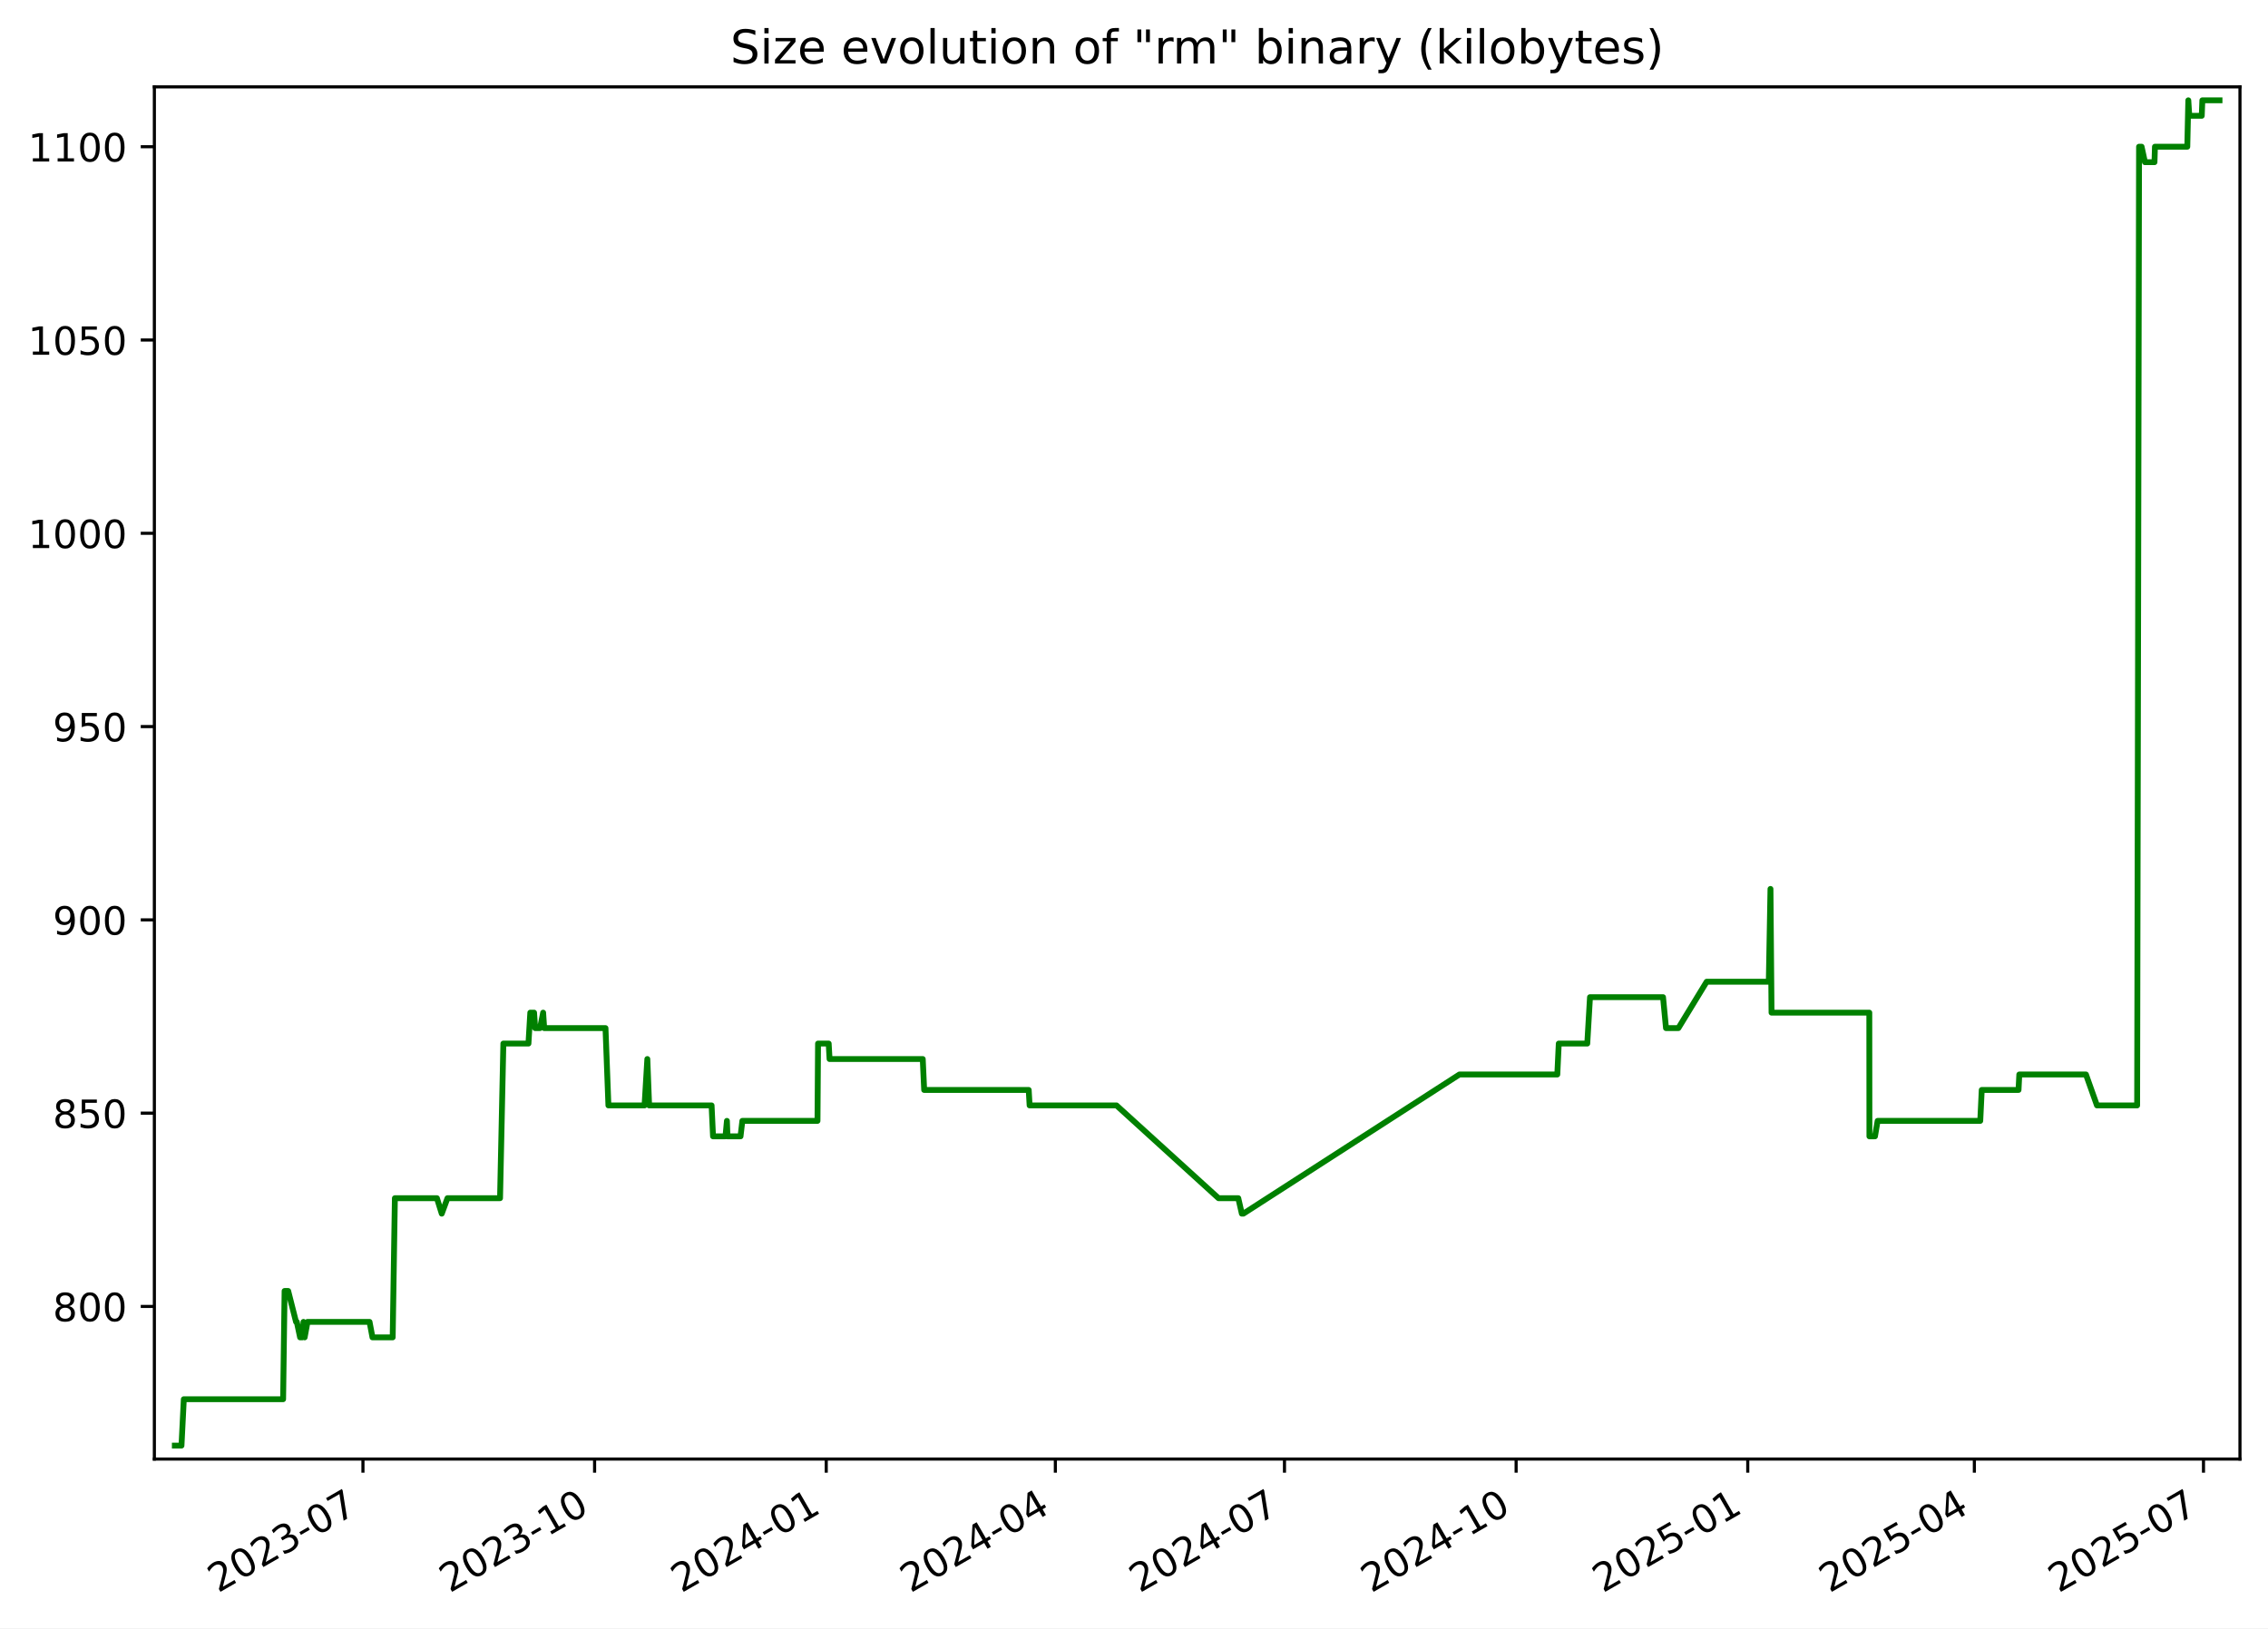
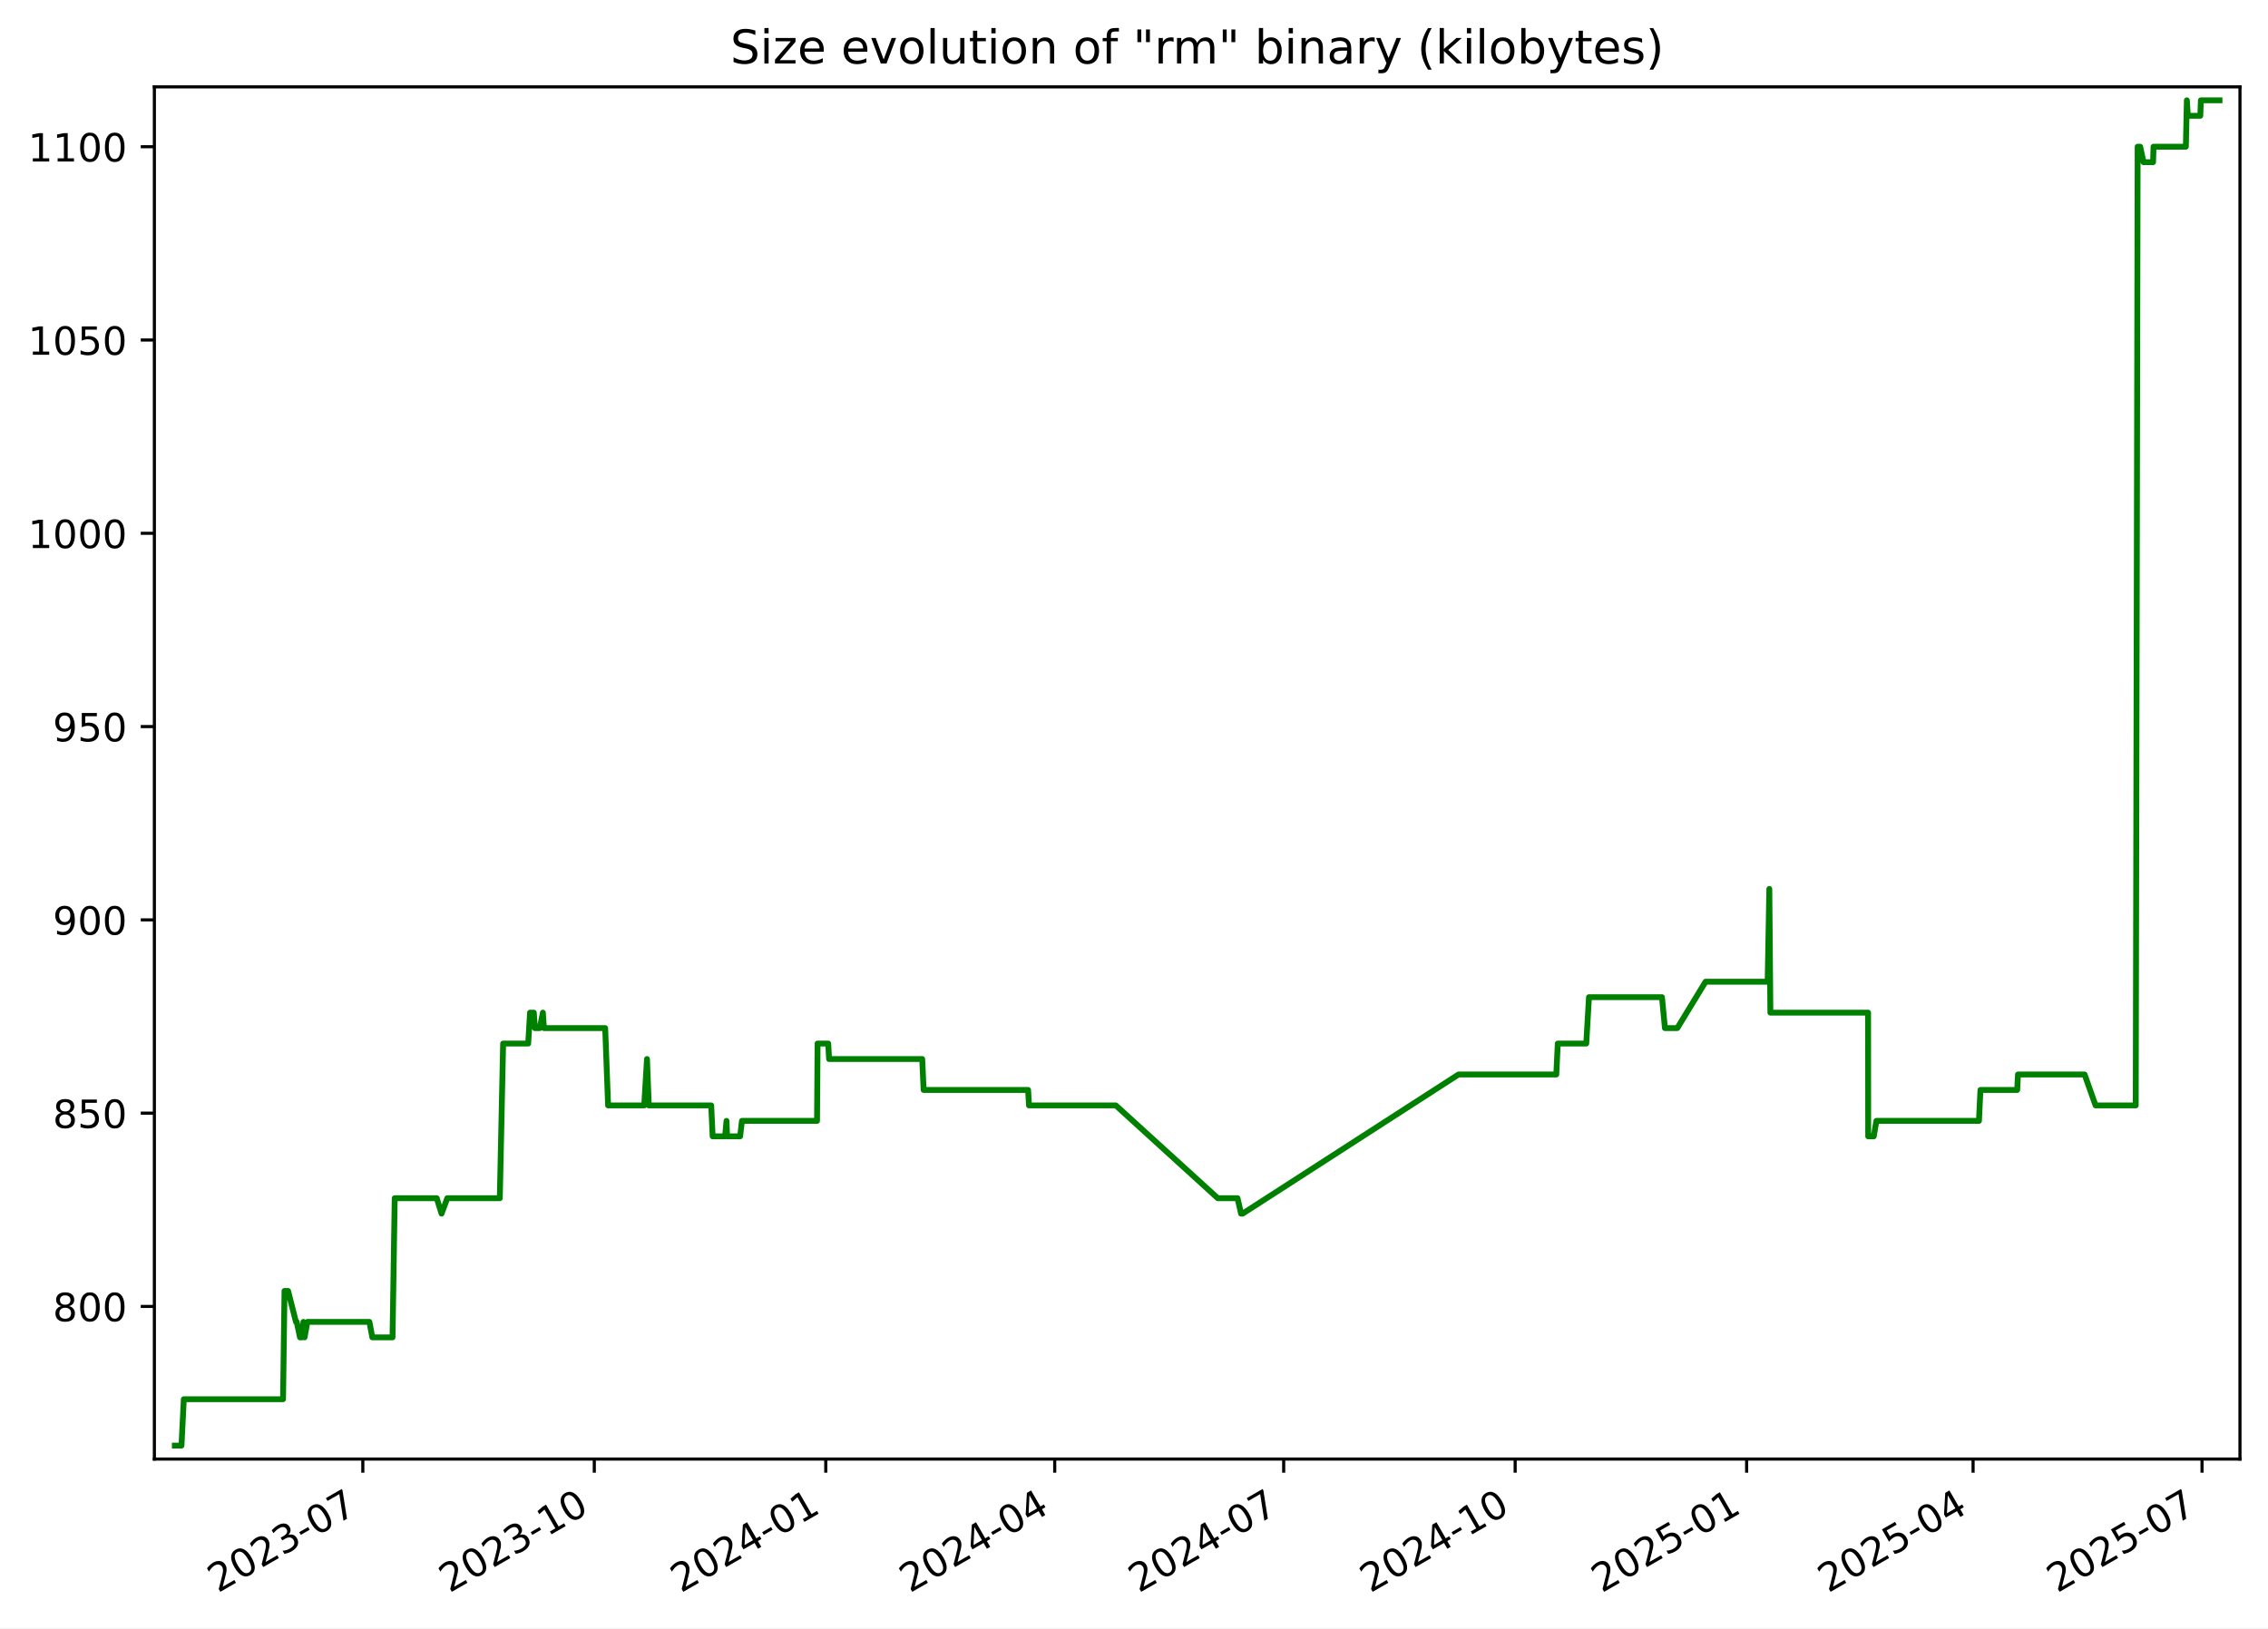
<svg xmlns="http://www.w3.org/2000/svg" xmlns:xlink="http://www.w3.org/1999/xlink" width="582.53pt" height="418.303pt" viewBox="0 0 582.53 418.303" version="1.1">
  <defs>
    <style type="text/css">*{stroke-linejoin: round; stroke-linecap: butt}</style>
  </defs>
  <g id="figure_1">
    <g id="patch_1">
      <path d="M -0 418.303  L 582.53 418.303  L 582.53 0  L -0 0  z " style="fill: #ffffff" />
    </g>
    <g id="axes_1">
      <g id="patch_2">
        <path d="M 39.65 374.83  L 575.33 374.83  L 575.33 22.318  L 39.65 22.318  z " style="fill: #ffffff" />
      </g>
      <g id="matplotlib.axis_1">
        <g id="xtick_1">
          <g id="line2d_1">
            <defs>
-               <path id="m2971942236" d="M 0 0  L 0 3.5  " style="stroke: #000000; stroke-width: 0.8" />
+               <path id="ma23476cc56" d="M 0 0  L 0 3.5  " style="stroke: #000000; stroke-width: 0.8" />
            </defs>
            <g>
-               <use xlink:href="#m2971942236" x="93.223" y="374.83" style="stroke: #000000; stroke-width: 0.8" />
+               <use xlink:href="#ma23476cc56" x="93.189" y="374.83" style="stroke: #000000; stroke-width: 0.8" />
            </g>
          </g>
          <g id="text_1">
-             <g transform="translate(55.99866 409.302) rotate(-30) scale(0.1 -0.1)">
+             <g transform="translate(55.96398 409.302) rotate(-30) scale(0.1 -0.1)">
              <defs>
                <path id="DejaVuSans-32" d="M 1228 531  L 3431 531  L 3431 0  L 469 0  L 469 531  Q 828 903 1448 1529  Q 2069 2156 2228 2338  Q 2531 2678 2651 2914  Q 2772 3150 2772 3378  Q 2772 3750 2511 3984  Q 2250 4219 1831 4219  Q 1534 4219 1204 4116  Q 875 4013 500 3803  L 500 4441  Q 881 4594 1212 4672  Q 1544 4750 1819 4750  Q 2544 4750 2975 4387  Q 3406 4025 3406 3419  Q 3406 3131 3298 2873  Q 3191 2616 2906 2266  Q 2828 2175 2409 1742  Q 1991 1309 1228 531  z " transform="scale(0.015625)" />
                <path id="DejaVuSans-30" d="M 2034 4250  Q 1547 4250 1301 3770  Q 1056 3291 1056 2328  Q 1056 1369 1301 889  Q 1547 409 2034 409  Q 2525 409 2770 889  Q 3016 1369 3016 2328  Q 3016 3291 2770 3770  Q 2525 4250 2034 4250  z M 2034 4750  Q 2819 4750 3233 4129  Q 3647 3509 3647 2328  Q 3647 1150 3233 529  Q 2819 -91 2034 -91  Q 1250 -91 836 529  Q 422 1150 422 2328  Q 422 3509 836 4129  Q 1250 4750 2034 4750  z " transform="scale(0.015625)" />
                <path id="DejaVuSans-33" d="M 2597 2516  Q 3050 2419 3304 2112  Q 3559 1806 3559 1356  Q 3559 666 3084 287  Q 2609 -91 1734 -91  Q 1441 -91 1130 -33  Q 819 25 488 141  L 488 750  Q 750 597 1062 519  Q 1375 441 1716 441  Q 2309 441 2620 675  Q 2931 909 2931 1356  Q 2931 1769 2642 2001  Q 2353 2234 1838 2234  L 1294 2234  L 1294 2753  L 1863 2753  Q 2328 2753 2575 2939  Q 2822 3125 2822 3475  Q 2822 3834 2567 4026  Q 2313 4219 1838 4219  Q 1578 4219 1281 4162  Q 984 4106 628 3988  L 628 4550  Q 988 4650 1302 4700  Q 1616 4750 1894 4750  Q 2613 4750 3031 4423  Q 3450 4097 3450 3541  Q 3450 3153 3228 2886  Q 3006 2619 2597 2516  z " transform="scale(0.015625)" />
                <path id="DejaVuSans-2d" d="M 313 2009  L 1997 2009  L 1997 1497  L 313 1497  L 313 2009  z " transform="scale(0.015625)" />
                <path id="DejaVuSans-37" d="M 525 4666  L 3525 4666  L 3525 4397  L 1831 0  L 1172 0  L 2766 4134  L 525 4134  L 525 4666  z " transform="scale(0.015625)" />
              </defs>
              <use xlink:href="#DejaVuSans-32" />
              <use xlink:href="#DejaVuSans-30" x="63.623" />
              <use xlink:href="#DejaVuSans-32" x="127.246" />
              <use xlink:href="#DejaVuSans-33" x="190.869" />
              <use xlink:href="#DejaVuSans-2d" x="254.492" />
              <use xlink:href="#DejaVuSans-30" x="290.576" />
              <use xlink:href="#DejaVuSans-37" x="354.199" />
            </g>
          </g>
        </g>
        <g id="xtick_2">
          <g id="line2d_2">
            <g>
-               <use xlink:href="#m2971942236" x="152.72" y="374.83" style="stroke: #000000; stroke-width: 0.8" />
+               <use xlink:href="#ma23476cc56" x="152.642" y="374.83" style="stroke: #000000; stroke-width: 0.8" />
            </g>
          </g>
          <g id="text_2">
-             <g transform="translate(115.495 409.302) rotate(-30) scale(0.1 -0.1)">
+             <g transform="translate(115.4176 409.302) rotate(-30) scale(0.1 -0.1)">
              <defs>
                <path id="DejaVuSans-31" d="M 794 531  L 1825 531  L 1825 4091  L 703 3866  L 703 4441  L 1819 4666  L 2450 4666  L 2450 531  L 3481 531  L 3481 0  L 794 0  L 794 531  z " transform="scale(0.015625)" />
              </defs>
              <use xlink:href="#DejaVuSans-32" />
              <use xlink:href="#DejaVuSans-30" x="63.623" />
              <use xlink:href="#DejaVuSans-32" x="127.246" />
              <use xlink:href="#DejaVuSans-33" x="190.869" />
              <use xlink:href="#DejaVuSans-2d" x="254.492" />
              <use xlink:href="#DejaVuSans-31" x="290.576" />
              <use xlink:href="#DejaVuSans-30" x="354.199" />
            </g>
          </g>
        </g>
        <g id="xtick_3">
          <g id="line2d_3">
            <g>
-               <use xlink:href="#m2971942236" x="212.216" y="374.83" style="stroke: #000000; stroke-width: 0.8" />
+               <use xlink:href="#ma23476cc56" x="212.096" y="374.83" style="stroke: #000000; stroke-width: 0.8" />
            </g>
          </g>
          <g id="text_3">
-             <g transform="translate(174.9913 409.302) rotate(-30) scale(0.1 -0.1)">
+             <g transform="translate(174.8712 409.302) rotate(-30) scale(0.1 -0.1)">
              <defs>
                <path id="DejaVuSans-34" d="M 2419 4116  L 825 1625  L 2419 1625  L 2419 4116  z M 2253 4666  L 3047 4666  L 3047 1625  L 3713 1625  L 3713 1100  L 3047 1100  L 3047 0  L 2419 0  L 2419 1100  L 313 1100  L 313 1709  L 2253 4666  z " transform="scale(0.015625)" />
              </defs>
              <use xlink:href="#DejaVuSans-32" />
              <use xlink:href="#DejaVuSans-30" x="63.623" />
              <use xlink:href="#DejaVuSans-32" x="127.246" />
              <use xlink:href="#DejaVuSans-34" x="190.869" />
              <use xlink:href="#DejaVuSans-2d" x="254.492" />
              <use xlink:href="#DejaVuSans-30" x="290.576" />
              <use xlink:href="#DejaVuSans-31" x="354.199" />
            </g>
          </g>
        </g>
        <g id="xtick_4">
          <g id="line2d_4">
            <g>
-               <use xlink:href="#m2971942236" x="271.066" y="374.83" style="stroke: #000000; stroke-width: 0.8" />
+               <use xlink:href="#ma23476cc56" x="270.903" y="374.83" style="stroke: #000000; stroke-width: 0.8" />
            </g>
          </g>
          <g id="text_4">
-             <g transform="translate(233.8409 409.302) rotate(-30) scale(0.1 -0.1)">
+             <g transform="translate(233.6785 409.302) rotate(-30) scale(0.1 -0.1)">
              <use xlink:href="#DejaVuSans-32" />
              <use xlink:href="#DejaVuSans-30" x="63.623" />
              <use xlink:href="#DejaVuSans-32" x="127.246" />
              <use xlink:href="#DejaVuSans-34" x="190.869" />
              <use xlink:href="#DejaVuSans-2d" x="254.492" />
              <use xlink:href="#DejaVuSans-30" x="290.576" />
              <use xlink:href="#DejaVuSans-34" x="354.199" />
            </g>
          </g>
        </g>
        <g id="xtick_5">
          <g id="line2d_5">
            <g>
-               <use xlink:href="#m2971942236" x="329.915" y="374.83" style="stroke: #000000; stroke-width: 0.8" />
+               <use xlink:href="#ma23476cc56" x="329.711" y="374.83" style="stroke: #000000; stroke-width: 0.8" />
            </g>
          </g>
          <g id="text_5">
-             <g transform="translate(292.6905 409.302) rotate(-30) scale(0.1 -0.1)">
+             <g transform="translate(292.4859 409.302) rotate(-30) scale(0.1 -0.1)">
              <use xlink:href="#DejaVuSans-32" />
              <use xlink:href="#DejaVuSans-30" x="63.623" />
              <use xlink:href="#DejaVuSans-32" x="127.246" />
              <use xlink:href="#DejaVuSans-34" x="190.869" />
              <use xlink:href="#DejaVuSans-2d" x="254.492" />
              <use xlink:href="#DejaVuSans-30" x="290.576" />
              <use xlink:href="#DejaVuSans-37" x="354.199" />
            </g>
          </g>
        </g>
        <g id="xtick_6">
          <g id="line2d_6">
            <g>
-               <use xlink:href="#m2971942236" x="389.412" y="374.83" style="stroke: #000000; stroke-width: 0.8" />
+               <use xlink:href="#ma23476cc56" x="389.164" y="374.83" style="stroke: #000000; stroke-width: 0.8" />
            </g>
          </g>
          <g id="text_6">
-             <g transform="translate(352.1868 409.302) rotate(-30) scale(0.1 -0.1)">
+             <g transform="translate(351.9395 409.302) rotate(-30) scale(0.1 -0.1)">
              <use xlink:href="#DejaVuSans-32" />
              <use xlink:href="#DejaVuSans-30" x="63.623" />
              <use xlink:href="#DejaVuSans-32" x="127.246" />
              <use xlink:href="#DejaVuSans-34" x="190.869" />
              <use xlink:href="#DejaVuSans-2d" x="254.492" />
              <use xlink:href="#DejaVuSans-31" x="290.576" />
              <use xlink:href="#DejaVuSans-30" x="354.199" />
            </g>
          </g>
        </g>
        <g id="xtick_7">
          <g id="line2d_7">
            <g>
-               <use xlink:href="#m2971942236" x="448.908" y="374.83" style="stroke: #000000; stroke-width: 0.8" />
+               <use xlink:href="#ma23476cc56" x="448.618" y="374.83" style="stroke: #000000; stroke-width: 0.8" />
            </g>
          </g>
          <g id="text_7">
-             <g transform="translate(411.6831 409.302) rotate(-30) scale(0.1 -0.1)">
+             <g transform="translate(411.3931 409.302) rotate(-30) scale(0.1 -0.1)">
              <defs>
                <path id="DejaVuSans-35" d="M 691 4666  L 3169 4666  L 3169 4134  L 1269 4134  L 1269 2991  Q 1406 3038 1543 3061  Q 1681 3084 1819 3084  Q 2600 3084 3056 2656  Q 3513 2228 3513 1497  Q 3513 744 3044 326  Q 2575 -91 1722 -91  Q 1428 -91 1123 -41  Q 819 9 494 109  L 494 744  Q 775 591 1075 516  Q 1375 441 1709 441  Q 2250 441 2565 725  Q 2881 1009 2881 1497  Q 2881 1984 2565 2268  Q 2250 2553 1709 2553  Q 1456 2553 1204 2497  Q 953 2441 691 2322  L 691 4666  z " transform="scale(0.015625)" />
              </defs>
              <use xlink:href="#DejaVuSans-32" />
              <use xlink:href="#DejaVuSans-30" x="63.623" />
              <use xlink:href="#DejaVuSans-32" x="127.246" />
              <use xlink:href="#DejaVuSans-35" x="190.869" />
              <use xlink:href="#DejaVuSans-2d" x="254.492" />
              <use xlink:href="#DejaVuSans-30" x="290.576" />
              <use xlink:href="#DejaVuSans-31" x="354.199" />
            </g>
          </g>
        </g>
        <g id="xtick_8">
          <g id="line2d_8">
            <g>
-               <use xlink:href="#m2971942236" x="507.111" y="374.83" style="stroke: #000000; stroke-width: 0.8" />
+               <use xlink:href="#ma23476cc56" x="506.779" y="374.83" style="stroke: #000000; stroke-width: 0.8" />
            </g>
          </g>
          <g id="text_8">
-             <g transform="translate(469.886 409.302) rotate(-30) scale(0.1 -0.1)">
+             <g transform="translate(469.5542 409.302) rotate(-30) scale(0.1 -0.1)">
              <use xlink:href="#DejaVuSans-32" />
              <use xlink:href="#DejaVuSans-30" x="63.623" />
              <use xlink:href="#DejaVuSans-32" x="127.246" />
              <use xlink:href="#DejaVuSans-35" x="190.869" />
              <use xlink:href="#DejaVuSans-2d" x="254.492" />
              <use xlink:href="#DejaVuSans-30" x="290.576" />
              <use xlink:href="#DejaVuSans-34" x="354.199" />
            </g>
          </g>
        </g>
        <g id="xtick_9">
          <g id="line2d_9">
            <g>
-               <use xlink:href="#m2971942236" x="565.96" y="374.83" style="stroke: #000000; stroke-width: 0.8" />
+               <use xlink:href="#ma23476cc56" x="565.586" y="374.83" style="stroke: #000000; stroke-width: 0.8" />
            </g>
          </g>
          <g id="text_9">
-             <g transform="translate(528.7356 409.302) rotate(-30) scale(0.1 -0.1)">
+             <g transform="translate(528.3616 409.302) rotate(-30) scale(0.1 -0.1)">
              <use xlink:href="#DejaVuSans-32" />
              <use xlink:href="#DejaVuSans-30" x="63.623" />
              <use xlink:href="#DejaVuSans-32" x="127.246" />
              <use xlink:href="#DejaVuSans-35" x="190.869" />
              <use xlink:href="#DejaVuSans-2d" x="254.492" />
              <use xlink:href="#DejaVuSans-30" x="290.576" />
              <use xlink:href="#DejaVuSans-37" x="354.199" />
            </g>
          </g>
        </g>
      </g>
      <g id="matplotlib.axis_2">
        <g id="ytick_1">
          <g id="line2d_10">
            <defs>
-               <path id="mf64a46f0ad" d="M 0 0  L -3.5 0  " style="stroke: #000000; stroke-width: 0.8" />
+               <path id="m3a5e52751f" d="M 0 0  L -3.5 0  " style="stroke: #000000; stroke-width: 0.8" />
            </defs>
            <g>
-               <use xlink:href="#mf64a46f0ad" x="39.65" y="335.622" style="stroke: #000000; stroke-width: 0.8" />
+               <use xlink:href="#m3a5e52751f" x="39.65" y="335.622" style="stroke: #000000; stroke-width: 0.8" />
            </g>
          </g>
          <g id="text_10">
            <g transform="translate(13.5625 339.4216) scale(0.1 -0.1)">
              <defs>
                <path id="DejaVuSans-38" d="M 2034 2216  Q 1584 2216 1326 1975  Q 1069 1734 1069 1313  Q 1069 891 1326 650  Q 1584 409 2034 409  Q 2484 409 2743 651  Q 3003 894 3003 1313  Q 3003 1734 2745 1975  Q 2488 2216 2034 2216  z M 1403 2484  Q 997 2584 770 2862  Q 544 3141 544 3541  Q 544 4100 942 4425  Q 1341 4750 2034 4750  Q 2731 4750 3128 4425  Q 3525 4100 3525 3541  Q 3525 3141 3298 2862  Q 3072 2584 2669 2484  Q 3125 2378 3379 2068  Q 3634 1759 3634 1313  Q 3634 634 3220 271  Q 2806 -91 2034 -91  Q 1263 -91 848 271  Q 434 634 434 1313  Q 434 1759 690 2068  Q 947 2378 1403 2484  z M 1172 3481  Q 1172 3119 1398 2916  Q 1625 2713 2034 2713  Q 2441 2713 2670 2916  Q 2900 3119 2900 3481  Q 2900 3844 2670 4047  Q 2441 4250 2034 4250  Q 1625 4250 1398 4047  Q 1172 3844 1172 3481  z " transform="scale(0.015625)" />
              </defs>
              <use xlink:href="#DejaVuSans-38" />
              <use xlink:href="#DejaVuSans-30" x="63.623" />
              <use xlink:href="#DejaVuSans-30" x="127.246" />
            </g>
          </g>
        </g>
        <g id="ytick_2">
          <g id="line2d_11">
            <g>
-               <use xlink:href="#mf64a46f0ad" x="39.65" y="285.967" style="stroke: #000000; stroke-width: 0.8" />
+               <use xlink:href="#m3a5e52751f" x="39.65" y="285.967" style="stroke: #000000; stroke-width: 0.8" />
            </g>
          </g>
          <g id="text_11">
            <g transform="translate(13.5625 289.7664) scale(0.1 -0.1)">
              <use xlink:href="#DejaVuSans-38" />
              <use xlink:href="#DejaVuSans-35" x="63.623" />
              <use xlink:href="#DejaVuSans-30" x="127.246" />
            </g>
          </g>
        </g>
        <g id="ytick_3">
          <g id="line2d_12">
            <g>
-               <use xlink:href="#mf64a46f0ad" x="39.65" y="236.312" style="stroke: #000000; stroke-width: 0.8" />
+               <use xlink:href="#m3a5e52751f" x="39.65" y="236.312" style="stroke: #000000; stroke-width: 0.8" />
            </g>
          </g>
          <g id="text_12">
            <g transform="translate(13.5625 240.1113) scale(0.1 -0.1)">
              <defs>
                <path id="DejaVuSans-39" d="M 703 97  L 703 672  Q 941 559 1184 500  Q 1428 441 1663 441  Q 2288 441 2617 861  Q 2947 1281 2994 2138  Q 2813 1869 2534 1725  Q 2256 1581 1919 1581  Q 1219 1581 811 2004  Q 403 2428 403 3163  Q 403 3881 828 4315  Q 1253 4750 1959 4750  Q 2769 4750 3195 4129  Q 3622 3509 3622 2328  Q 3622 1225 3098 567  Q 2575 -91 1691 -91  Q 1453 -91 1209 -44  Q 966 3 703 97  z M 1959 2075  Q 2384 2075 2632 2365  Q 2881 2656 2881 3163  Q 2881 3666 2632 3958  Q 2384 4250 1959 4250  Q 1534 4250 1286 3958  Q 1038 3666 1038 3163  Q 1038 2656 1286 2365  Q 1534 2075 1959 2075  z " transform="scale(0.015625)" />
              </defs>
              <use xlink:href="#DejaVuSans-39" />
              <use xlink:href="#DejaVuSans-30" x="63.623" />
              <use xlink:href="#DejaVuSans-30" x="127.246" />
            </g>
          </g>
        </g>
        <g id="ytick_4">
          <g id="line2d_13">
            <g>
-               <use xlink:href="#mf64a46f0ad" x="39.65" y="186.657" style="stroke: #000000; stroke-width: 0.8" />
+               <use xlink:href="#m3a5e52751f" x="39.65" y="186.657" style="stroke: #000000; stroke-width: 0.8" />
            </g>
          </g>
          <g id="text_13">
            <g transform="translate(13.5625 190.4561) scale(0.1 -0.1)">
              <use xlink:href="#DejaVuSans-39" />
              <use xlink:href="#DejaVuSans-35" x="63.623" />
              <use xlink:href="#DejaVuSans-30" x="127.246" />
            </g>
          </g>
        </g>
        <g id="ytick_5">
          <g id="line2d_14">
            <g>
-               <use xlink:href="#mf64a46f0ad" x="39.65" y="137.002" style="stroke: #000000; stroke-width: 0.8" />
+               <use xlink:href="#m3a5e52751f" x="39.65" y="137.002" style="stroke: #000000; stroke-width: 0.8" />
            </g>
          </g>
          <g id="text_14">
            <g transform="translate(7.2 140.8009) scale(0.1 -0.1)">
              <use xlink:href="#DejaVuSans-31" />
              <use xlink:href="#DejaVuSans-30" x="63.623" />
              <use xlink:href="#DejaVuSans-30" x="127.246" />
              <use xlink:href="#DejaVuSans-30" x="190.869" />
            </g>
          </g>
        </g>
        <g id="ytick_6">
          <g id="line2d_15">
            <g>
-               <use xlink:href="#mf64a46f0ad" x="39.65" y="87.347" style="stroke: #000000; stroke-width: 0.8" />
+               <use xlink:href="#m3a5e52751f" x="39.65" y="87.347" style="stroke: #000000; stroke-width: 0.8" />
            </g>
          </g>
          <g id="text_15">
            <g transform="translate(7.2 91.14576) scale(0.1 -0.1)">
              <use xlink:href="#DejaVuSans-31" />
              <use xlink:href="#DejaVuSans-30" x="63.623" />
              <use xlink:href="#DejaVuSans-35" x="127.246" />
              <use xlink:href="#DejaVuSans-30" x="190.869" />
            </g>
          </g>
        </g>
        <g id="ytick_7">
          <g id="line2d_16">
            <g>
-               <use xlink:href="#mf64a46f0ad" x="39.65" y="37.691" style="stroke: #000000; stroke-width: 0.8" />
+               <use xlink:href="#m3a5e52751f" x="39.65" y="37.691" style="stroke: #000000; stroke-width: 0.8" />
            </g>
          </g>
          <g id="text_16">
            <g transform="translate(7.2 41.49059) scale(0.1 -0.1)">
              <use xlink:href="#DejaVuSans-31" />
              <use xlink:href="#DejaVuSans-31" x="63.623" />
              <use xlink:href="#DejaVuSans-30" x="127.246" />
              <use xlink:href="#DejaVuSans-30" x="190.869" />
            </g>
          </g>
        </g>
      </g>
      <g id="line2d_17">
-         <path d="M 44.902 371.374  L 46.614 371.374  L 47.213 359.457  L 72.719 359.457  L 73.097 331.65  L 74.021 331.65  L 76.037 339.595  L 76.235 339.595  L 77.075 343.567  L 77.651 343.567  L 77.953 339.595  L 78.25 343.567  L 78.982 339.595  L 94.919 339.595  L 95.669 343.567  L 100.861 343.567  L 101.424 307.816  L 112.223 307.816  L 113.463 311.788  L 114.929 307.816  L 128.435 307.816  L 129.287 268.091  L 135.731 268.091  L 136.206 260.147  L 137.177 260.147  L 137.451 264.119  L 138.713 264.119  L 139.505 260.147  L 139.771 264.119  L 155.52 264.119  L 156.27 283.981  L 165.551 283.981  L 166.267 272.064  L 166.727 283.981  L 182.771 283.981  L 183.141 291.926  L 186.342 291.926  L 186.707 287.953  L 186.849 291.926  L 190.203 291.926  L 190.673 287.953  L 209.972 287.953  L 210.111 268.091  L 212.847 268.091  L 213.07 272.064  L 237.007 272.064  L 237.371 280.009  L 264.223 280.009  L 264.453 283.981  L 286.768 283.981  L 312.979 307.816  L 318.052 307.816  L 318.963 311.788  L 319.357 311.788  L 374.851 276.036  L 399.989 276.036  L 400.366 268.091  L 407.686 268.091  L 408.386 256.174  L 427.148 256.174  L 427.907 264.119  L 431.091 264.119  L 438.355 252.202  L 454.311 252.202  L 454.743 228.367  L 455.014 260.147  L 480.128 260.147  L 480.155 291.926  L 481.584 291.926  L 482.264 287.953  L 508.623 287.953  L 509.004 280.009  L 518.455 280.009  L 518.652 276.036  L 535.774 276.036  L 538.6 283.981  L 548.92 283.981  L 549.411 37.691  L 550.064 37.691  L 550.928 41.664  L 553.375 41.664  L 553.493 37.691  L 561.803 37.691  L 562.063 25.774  L 562.313 29.747  L 565.516 29.747  L 565.667 25.774  L 570.078 25.774  L 570.078 25.774  " clip-path="url(#p5c5f5bca95)" style="fill: none; stroke: #008000; stroke-width: 1.5; stroke-linecap: square" />
+         <path d="M 44.902 371.374  L 46.612 371.374  L 47.211 359.457  L 72.699 359.457  L 73.077 331.65  L 74 331.65  L 76.015 339.595  L 76.212 339.595  L 77.052 343.567  L 77.627 343.567  L 77.93 339.595  L 78.226 343.567  L 78.958 339.595  L 94.883 339.595  L 95.632 343.567  L 100.821 343.567  L 101.383 307.816  L 112.175 307.816  L 113.413 311.788  L 114.879 307.816  L 128.375 307.816  L 129.226 268.091  L 135.666 268.091  L 136.141 260.147  L 137.11 260.147  L 137.385 264.119  L 138.646 264.119  L 139.437 260.147  L 139.703 264.119  L 155.441 264.119  L 156.19 283.981  L 165.464 283.981  L 166.18 272.064  L 166.64 283.981  L 182.672 283.981  L 183.042 291.926  L 186.241 291.926  L 186.605 287.953  L 186.747 291.926  L 190.098 291.926  L 190.568 287.953  L 209.853 287.953  L 209.993 268.091  L 212.726 268.091  L 212.95 272.064  L 236.87 272.064  L 237.233 280.009  L 264.066 280.009  L 264.295 283.981  L 286.595 283.981  L 312.787 307.816  L 317.856 307.816  L 318.766 311.788  L 319.16 311.788  L 374.614 276.036  L 399.734 276.036  L 400.111 268.091  L 407.426 268.091  L 408.125 256.174  L 426.873 256.174  L 427.632 264.119  L 430.814 264.119  L 438.072 252.202  L 454.018 252.202  L 454.448 228.367  L 454.719 260.147  L 479.816 260.147  L 479.842 291.926  L 481.271 291.926  L 481.95 287.953  L 508.29 287.953  L 508.671 280.009  L 518.115 280.009  L 518.312 276.036  L 535.422 276.036  L 538.246 283.981  L 548.559 283.981  L 549.049 37.691  L 549.702 37.691  L 550.564 41.664  L 553.01 41.664  L 553.128 37.691  L 561.432 37.691  L 561.691 25.774  L 561.941 29.747  L 565.142 29.747  L 565.294 25.774  L 570.078 25.774  L 570.078 25.774  " clip-path="url(#pc73139da09)" style="fill: none; stroke: #008000; stroke-width: 1.5; stroke-linecap: square" />
      </g>
      <g id="patch_3">
        <path d="M 39.65 374.83  L 39.65 22.318  " style="fill: none; stroke: #000000; stroke-width: 0.8; stroke-linejoin: miter; stroke-linecap: square" />
      </g>
      <g id="patch_4">
        <path d="M 575.33 374.83  L 575.33 22.318  " style="fill: none; stroke: #000000; stroke-width: 0.8; stroke-linejoin: miter; stroke-linecap: square" />
      </g>
      <g id="patch_5">
        <path d="M 39.65 374.83  L 575.33 374.83  " style="fill: none; stroke: #000000; stroke-width: 0.8; stroke-linejoin: miter; stroke-linecap: square" />
      </g>
      <g id="patch_6">
        <path d="M 39.65 22.318  L 575.33 22.318  " style="fill: none; stroke: #000000; stroke-width: 0.8; stroke-linejoin: miter; stroke-linecap: square" />
      </g>
      <g id="text_17">
        <g transform="translate(187.5884 16.31812) scale(0.12 -0.12)">
          <defs>
            <path id="DejaVuSans-53" d="M 3425 4513  L 3425 3897  Q 3066 4069 2747 4153  Q 2428 4238 2131 4238  Q 1616 4238 1336 4038  Q 1056 3838 1056 3469  Q 1056 3159 1242 3001  Q 1428 2844 1947 2747  L 2328 2669  Q 3034 2534 3370 2195  Q 3706 1856 3706 1288  Q 3706 609 3251 259  Q 2797 -91 1919 -91  Q 1588 -91 1214 -16  Q 841 59 441 206  L 441 856  Q 825 641 1194 531  Q 1563 422 1919 422  Q 2459 422 2753 634  Q 3047 847 3047 1241  Q 3047 1584 2836 1778  Q 2625 1972 2144 2069  L 1759 2144  Q 1053 2284 737 2584  Q 422 2884 422 3419  Q 422 4038 858 4394  Q 1294 4750 2059 4750  Q 2388 4750 2728 4690  Q 3069 4631 3425 4513  z " transform="scale(0.015625)" />
            <path id="DejaVuSans-69" d="M 603 3500  L 1178 3500  L 1178 0  L 603 0  L 603 3500  z M 603 4863  L 1178 4863  L 1178 4134  L 603 4134  L 603 4863  z " transform="scale(0.015625)" />
            <path id="DejaVuSans-7a" d="M 353 3500  L 3084 3500  L 3084 2975  L 922 459  L 3084 459  L 3084 0  L 275 0  L 275 525  L 2438 3041  L 353 3041  L 353 3500  z " transform="scale(0.015625)" />
            <path id="DejaVuSans-65" d="M 3597 1894  L 3597 1613  L 953 1613  Q 991 1019 1311 708  Q 1631 397 2203 397  Q 2534 397 2845 478  Q 3156 559 3463 722  L 3463 178  Q 3153 47 2828 -22  Q 2503 -91 2169 -91  Q 1331 -91 842 396  Q 353 884 353 1716  Q 353 2575 817 3079  Q 1281 3584 2069 3584  Q 2775 3584 3186 3129  Q 3597 2675 3597 1894  z M 3022 2063  Q 3016 2534 2758 2815  Q 2500 3097 2075 3097  Q 1594 3097 1305 2825  Q 1016 2553 972 2059  L 3022 2063  z " transform="scale(0.015625)" />
            <path id="DejaVuSans-20" transform="scale(0.015625)" />
            <path id="DejaVuSans-76" d="M 191 3500  L 800 3500  L 1894 563  L 2988 3500  L 3597 3500  L 2284 0  L 1503 0  L 191 3500  z " transform="scale(0.015625)" />
            <path id="DejaVuSans-6f" d="M 1959 3097  Q 1497 3097 1228 2736  Q 959 2375 959 1747  Q 959 1119 1226 758  Q 1494 397 1959 397  Q 2419 397 2687 759  Q 2956 1122 2956 1747  Q 2956 2369 2687 2733  Q 2419 3097 1959 3097  z M 1959 3584  Q 2709 3584 3137 3096  Q 3566 2609 3566 1747  Q 3566 888 3137 398  Q 2709 -91 1959 -91  Q 1206 -91 779 398  Q 353 888 353 1747  Q 353 2609 779 3096  Q 1206 3584 1959 3584  z " transform="scale(0.015625)" />
            <path id="DejaVuSans-6c" d="M 603 4863  L 1178 4863  L 1178 0  L 603 0  L 603 4863  z " transform="scale(0.015625)" />
            <path id="DejaVuSans-75" d="M 544 1381  L 544 3500  L 1119 3500  L 1119 1403  Q 1119 906 1312 657  Q 1506 409 1894 409  Q 2359 409 2629 706  Q 2900 1003 2900 1516  L 2900 3500  L 3475 3500  L 3475 0  L 2900 0  L 2900 538  Q 2691 219 2414 64  Q 2138 -91 1772 -91  Q 1169 -91 856 284  Q 544 659 544 1381  z M 1991 3584  L 1991 3584  z " transform="scale(0.015625)" />
            <path id="DejaVuSans-74" d="M 1172 4494  L 1172 3500  L 2356 3500  L 2356 3053  L 1172 3053  L 1172 1153  Q 1172 725 1289 603  Q 1406 481 1766 481  L 2356 481  L 2356 0  L 1766 0  Q 1100 0 847 248  Q 594 497 594 1153  L 594 3053  L 172 3053  L 172 3500  L 594 3500  L 594 4494  L 1172 4494  z " transform="scale(0.015625)" />
            <path id="DejaVuSans-6e" d="M 3513 2113  L 3513 0  L 2938 0  L 2938 2094  Q 2938 2591 2744 2837  Q 2550 3084 2163 3084  Q 1697 3084 1428 2787  Q 1159 2491 1159 1978  L 1159 0  L 581 0  L 581 3500  L 1159 3500  L 1159 2956  Q 1366 3272 1645 3428  Q 1925 3584 2291 3584  Q 2894 3584 3203 3211  Q 3513 2838 3513 2113  z " transform="scale(0.015625)" />
            <path id="DejaVuSans-66" d="M 2375 4863  L 2375 4384  L 1825 4384  Q 1516 4384 1395 4259  Q 1275 4134 1275 3809  L 1275 3500  L 2222 3500  L 2222 3053  L 1275 3053  L 1275 0  L 697 0  L 697 3053  L 147 3053  L 147 3500  L 697 3500  L 697 3744  Q 697 4328 969 4595  Q 1241 4863 1831 4863  L 2375 4863  z " transform="scale(0.015625)" />
            <path id="DejaVuSans-22" d="M 1147 4666  L 1147 2931  L 616 2931  L 616 4666  L 1147 4666  z M 2328 4666  L 2328 2931  L 1797 2931  L 1797 4666  L 2328 4666  z " transform="scale(0.015625)" />
            <path id="DejaVuSans-72" d="M 2631 2963  Q 2534 3019 2420 3045  Q 2306 3072 2169 3072  Q 1681 3072 1420 2755  Q 1159 2438 1159 1844  L 1159 0  L 581 0  L 581 3500  L 1159 3500  L 1159 2956  Q 1341 3275 1631 3429  Q 1922 3584 2338 3584  Q 2397 3584 2469 3576  Q 2541 3569 2628 3553  L 2631 2963  z " transform="scale(0.015625)" />
            <path id="DejaVuSans-6d" d="M 3328 2828  Q 3544 3216 3844 3400  Q 4144 3584 4550 3584  Q 5097 3584 5394 3201  Q 5691 2819 5691 2113  L 5691 0  L 5113 0  L 5113 2094  Q 5113 2597 4934 2840  Q 4756 3084 4391 3084  Q 3944 3084 3684 2787  Q 3425 2491 3425 1978  L 3425 0  L 2847 0  L 2847 2094  Q 2847 2600 2669 2842  Q 2491 3084 2119 3084  Q 1678 3084 1418 2786  Q 1159 2488 1159 1978  L 1159 0  L 581 0  L 581 3500  L 1159 3500  L 1159 2956  Q 1356 3278 1631 3431  Q 1906 3584 2284 3584  Q 2666 3584 2933 3390  Q 3200 3197 3328 2828  z " transform="scale(0.015625)" />
            <path id="DejaVuSans-62" d="M 3116 1747  Q 3116 2381 2855 2742  Q 2594 3103 2138 3103  Q 1681 3103 1420 2742  Q 1159 2381 1159 1747  Q 1159 1113 1420 752  Q 1681 391 2138 391  Q 2594 391 2855 752  Q 3116 1113 3116 1747  z M 1159 2969  Q 1341 3281 1617 3432  Q 1894 3584 2278 3584  Q 2916 3584 3314 3078  Q 3713 2572 3713 1747  Q 3713 922 3314 415  Q 2916 -91 2278 -91  Q 1894 -91 1617 61  Q 1341 213 1159 525  L 1159 0  L 581 0  L 581 4863  L 1159 4863  L 1159 2969  z " transform="scale(0.015625)" />
            <path id="DejaVuSans-61" d="M 2194 1759  Q 1497 1759 1228 1600  Q 959 1441 959 1056  Q 959 750 1161 570  Q 1363 391 1709 391  Q 2188 391 2477 730  Q 2766 1069 2766 1631  L 2766 1759  L 2194 1759  z M 3341 1997  L 3341 0  L 2766 0  L 2766 531  Q 2569 213 2275 61  Q 1981 -91 1556 -91  Q 1019 -91 701 211  Q 384 513 384 1019  Q 384 1609 779 1909  Q 1175 2209 1959 2209  L 2766 2209  L 2766 2266  Q 2766 2663 2505 2880  Q 2244 3097 1772 3097  Q 1472 3097 1187 3025  Q 903 2953 641 2809  L 641 3341  Q 956 3463 1253 3523  Q 1550 3584 1831 3584  Q 2591 3584 2966 3190  Q 3341 2797 3341 1997  z " transform="scale(0.015625)" />
            <path id="DejaVuSans-79" d="M 2059 -325  Q 1816 -950 1584 -1140  Q 1353 -1331 966 -1331  L 506 -1331  L 506 -850  L 844 -850  Q 1081 -850 1212 -737  Q 1344 -625 1503 -206  L 1606 56  L 191 3500  L 800 3500  L 1894 763  L 2988 3500  L 3597 3500  L 2059 -325  z " transform="scale(0.015625)" />
            <path id="DejaVuSans-28" d="M 1984 4856  Q 1566 4138 1362 3434  Q 1159 2731 1159 2009  Q 1159 1288 1364 580  Q 1569 -128 1984 -844  L 1484 -844  Q 1016 -109 783 600  Q 550 1309 550 2009  Q 550 2706 781 3412  Q 1013 4119 1484 4856  L 1984 4856  z " transform="scale(0.015625)" />
            <path id="DejaVuSans-6b" d="M 581 4863  L 1159 4863  L 1159 1991  L 2875 3500  L 3609 3500  L 1753 1863  L 3688 0  L 2938 0  L 1159 1709  L 1159 0  L 581 0  L 581 4863  z " transform="scale(0.015625)" />
            <path id="DejaVuSans-73" d="M 2834 3397  L 2834 2853  Q 2591 2978 2328 3040  Q 2066 3103 1784 3103  Q 1356 3103 1142 2972  Q 928 2841 928 2578  Q 928 2378 1081 2264  Q 1234 2150 1697 2047  L 1894 2003  Q 2506 1872 2764 1633  Q 3022 1394 3022 966  Q 3022 478 2636 193  Q 2250 -91 1575 -91  Q 1294 -91 989 -36  Q 684 19 347 128  L 347 722  Q 666 556 975 473  Q 1284 391 1588 391  Q 1994 391 2212 530  Q 2431 669 2431 922  Q 2431 1156 2273 1281  Q 2116 1406 1581 1522  L 1381 1569  Q 847 1681 609 1914  Q 372 2147 372 2553  Q 372 3047 722 3315  Q 1072 3584 1716 3584  Q 2034 3584 2315 3537  Q 2597 3491 2834 3397  z " transform="scale(0.015625)" />
            <path id="DejaVuSans-29" d="M 513 4856  L 1013 4856  Q 1481 4119 1714 3412  Q 1947 2706 1947 2009  Q 1947 1309 1714 600  Q 1481 -109 1013 -844  L 513 -844  Q 928 -128 1133 580  Q 1338 1288 1338 2009  Q 1338 2731 1133 3434  Q 928 4138 513 4856  z " transform="scale(0.015625)" />
          </defs>
          <use xlink:href="#DejaVuSans-53" />
          <use xlink:href="#DejaVuSans-69" x="63.477" />
          <use xlink:href="#DejaVuSans-7a" x="91.26" />
          <use xlink:href="#DejaVuSans-65" x="143.75" />
          <use xlink:href="#DejaVuSans-20" x="205.273" />
          <use xlink:href="#DejaVuSans-65" x="237.061" />
          <use xlink:href="#DejaVuSans-76" x="298.584" />
          <use xlink:href="#DejaVuSans-6f" x="357.764" />
          <use xlink:href="#DejaVuSans-6c" x="418.945" />
          <use xlink:href="#DejaVuSans-75" x="446.729" />
          <use xlink:href="#DejaVuSans-74" x="510.107" />
          <use xlink:href="#DejaVuSans-69" x="549.316" />
          <use xlink:href="#DejaVuSans-6f" x="577.1" />
          <use xlink:href="#DejaVuSans-6e" x="638.281" />
          <use xlink:href="#DejaVuSans-20" x="701.66" />
          <use xlink:href="#DejaVuSans-6f" x="733.447" />
          <use xlink:href="#DejaVuSans-66" x="794.629" />
          <use xlink:href="#DejaVuSans-20" x="829.834" />
          <use xlink:href="#DejaVuSans-22" x="861.621" />
          <use xlink:href="#DejaVuSans-72" x="907.617" />
          <use xlink:href="#DejaVuSans-6d" x="946.98" />
          <use xlink:href="#DejaVuSans-22" x="1044.393" />
          <use xlink:href="#DejaVuSans-20" x="1090.389" />
          <use xlink:href="#DejaVuSans-62" x="1122.176" />
          <use xlink:href="#DejaVuSans-69" x="1185.652" />
          <use xlink:href="#DejaVuSans-6e" x="1213.436" />
          <use xlink:href="#DejaVuSans-61" x="1276.814" />
          <use xlink:href="#DejaVuSans-72" x="1338.094" />
          <use xlink:href="#DejaVuSans-79" x="1379.207" />
          <use xlink:href="#DejaVuSans-20" x="1438.387" />
          <use xlink:href="#DejaVuSans-28" x="1470.174" />
          <use xlink:href="#DejaVuSans-6b" x="1509.188" />
          <use xlink:href="#DejaVuSans-69" x="1567.098" />
          <use xlink:href="#DejaVuSans-6c" x="1594.881" />
          <use xlink:href="#DejaVuSans-6f" x="1622.664" />
          <use xlink:href="#DejaVuSans-62" x="1683.846" />
          <use xlink:href="#DejaVuSans-79" x="1747.322" />
          <use xlink:href="#DejaVuSans-74" x="1806.502" />
          <use xlink:href="#DejaVuSans-65" x="1845.711" />
          <use xlink:href="#DejaVuSans-73" x="1907.234" />
          <use xlink:href="#DejaVuSans-29" x="1959.334" />
        </g>
      </g>
    </g>
  </g>
  <defs>
-     <clipPath id="p5c5f5bca95">
+     <clipPath id="pc73139da09">
      <rect x="39.65" y="22.318" width="535.68" height="352.512" />
    </clipPath>
  </defs>
</svg>
